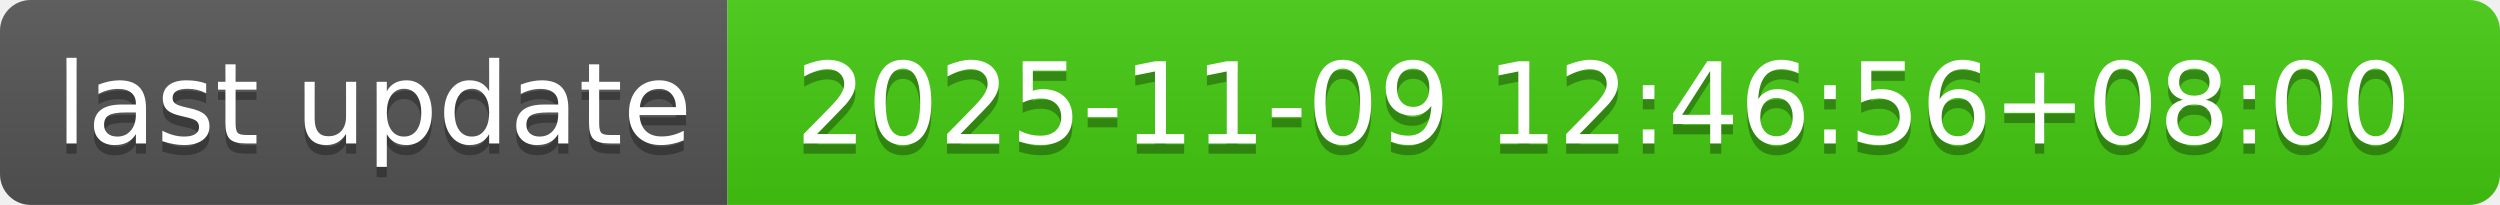
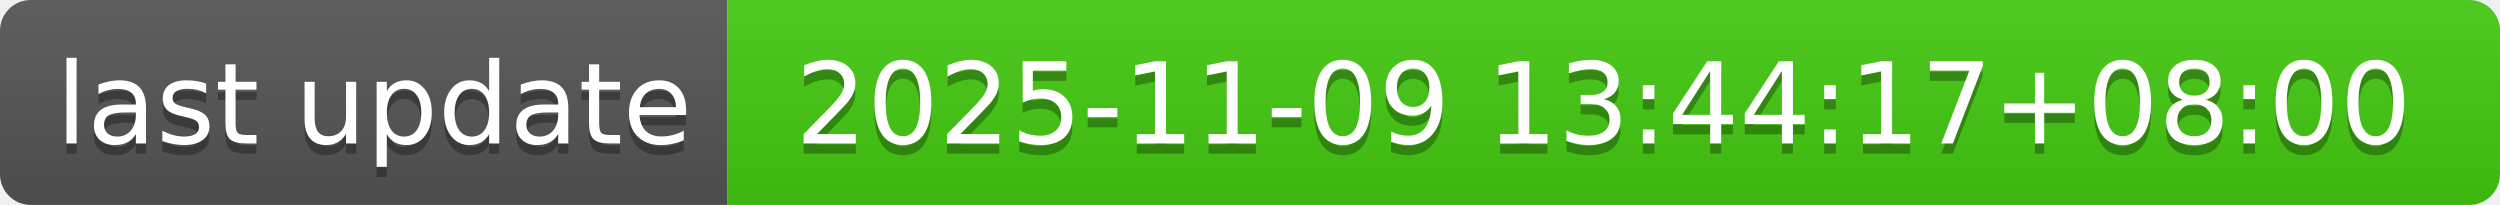
- <svg xmlns="http://www.w3.org/2000/svg" width="244" height="20" role="img" aria-label="last update: 2025-11-09 12:46:56+08:00">
+ <svg xmlns="http://www.w3.org/2000/svg" width="244" height="20" role="img" aria-label="last update: 2025-11-09 13:44:17+08:00">
  <linearGradient id="s" x2="0" y2="100%">
    <stop offset="0" stop-color="#bbb" stop-opacity=".1" />
    <stop offset="1" stop-opacity=".1" />
  </linearGradient>
  <clipPath id="r">
    <rect width="244" height="20" rx="3" fill="#fff" />
  </clipPath>
  <g clip-path="url(#r)">
    <rect width="71" height="20" fill="#555" />
    <rect x="71" width="173" height="20" fill="#4c1" />
    <rect width="244" height="20" fill="url(#s)" />
  </g>
  <g fill="#fff" text-anchor="middle" font-family="Verdana,Geneva,DejaVu Sans,sans-serif" text-rendering="geometricPrecision" font-size="110">
    <text aria-hidden="true" x="365" y="150" fill="#010101" fill-opacity=".3" transform="scale(.1)" textLength="610">last update</text>
    <text x="365" y="140" transform="scale(.1)" fill="#fff" textLength="610">last update</text>
-     <text aria-hidden="true" x="1565" y="150" fill="#010101" fill-opacity=".3" transform="scale(.1)" textLength="1630">2025-11-09 12:46:56+08:00</text>
-     <text x="1565" y="140" transform="scale(.1)" fill="#fff" textLength="1630">2025-11-09 12:46:56+08:00</text>
+     <text aria-hidden="true" x="1565" y="150" fill="#010101" fill-opacity=".3" transform="scale(.1)" textLength="1630">2025-11-09 13:44:17+08:00</text>
+     <text x="1565" y="140" transform="scale(.1)" fill="#fff" textLength="1630">2025-11-09 13:44:17+08:00</text>
  </g>
</svg>
